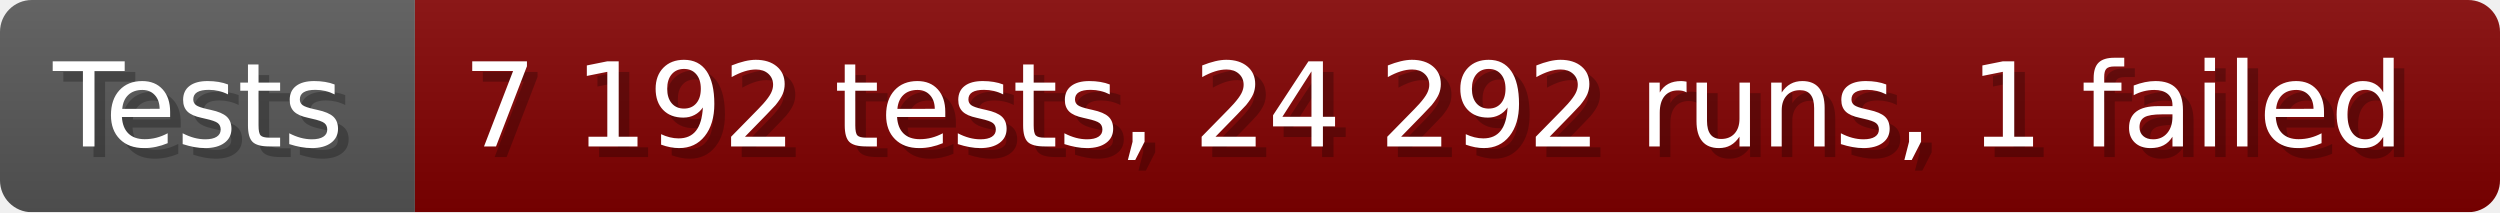
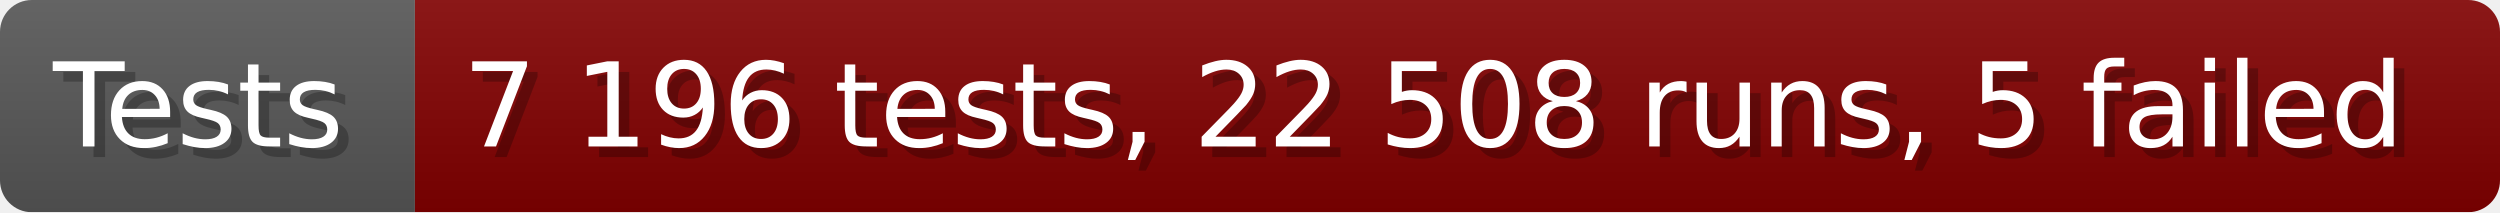
- <svg xmlns="http://www.w3.org/2000/svg" width="235.6" height="20" viewBox="0 0 2356 200" role="img" aria-label="Tests: 7 192 tests, 24 292 runs, 1 failed">
+ <svg xmlns="http://www.w3.org/2000/svg" width="235.6" height="20" viewBox="0 0 2356 200" role="img" aria-label="Tests: 7 196 tests, 22 508 runs, 5 failed">
  <linearGradient id="a" x2="0" y2="100%">
    <stop offset="0" stop-opacity=".1" stop-color="#EEE" />
    <stop offset="1" stop-opacity=".1" />
  </linearGradient>
  <mask id="m">
    <rect width="2356" height="200" rx="30" fill="#FFF" />
  </mask>
  <g mask="url(#m)">
    <rect width="391" height="200" fill="#555" />
    <rect width="1965" height="200" fill="#800000" x="391" />
    <rect width="2356" height="200" fill="url(#a)" />
  </g>
  <g aria-hidden="true" fill="#fff" text-anchor="start" font-family="Verdana,DejaVu Sans,sans-serif" font-size="110">
    <text x="60" y="148" textLength="291" fill="#000" opacity="0.25">Tests</text>
    <text x="50" y="138" textLength="291">Tests</text>
-     <text x="446" y="148" textLength="1865" fill="#000" opacity="0.25">7 192 tests, 24 292 runs, 1 failed</text>
-     <text x="436" y="138" textLength="1865">7 192 tests, 24 292 runs, 1 failed</text>
+     <text x="446" y="148" textLength="1865" fill="#000" opacity="0.25">7 196 tests, 22 508 runs, 5 failed</text>
+     <text x="436" y="138" textLength="1865">7 196 tests, 22 508 runs, 5 failed</text>
  </g>
</svg>
